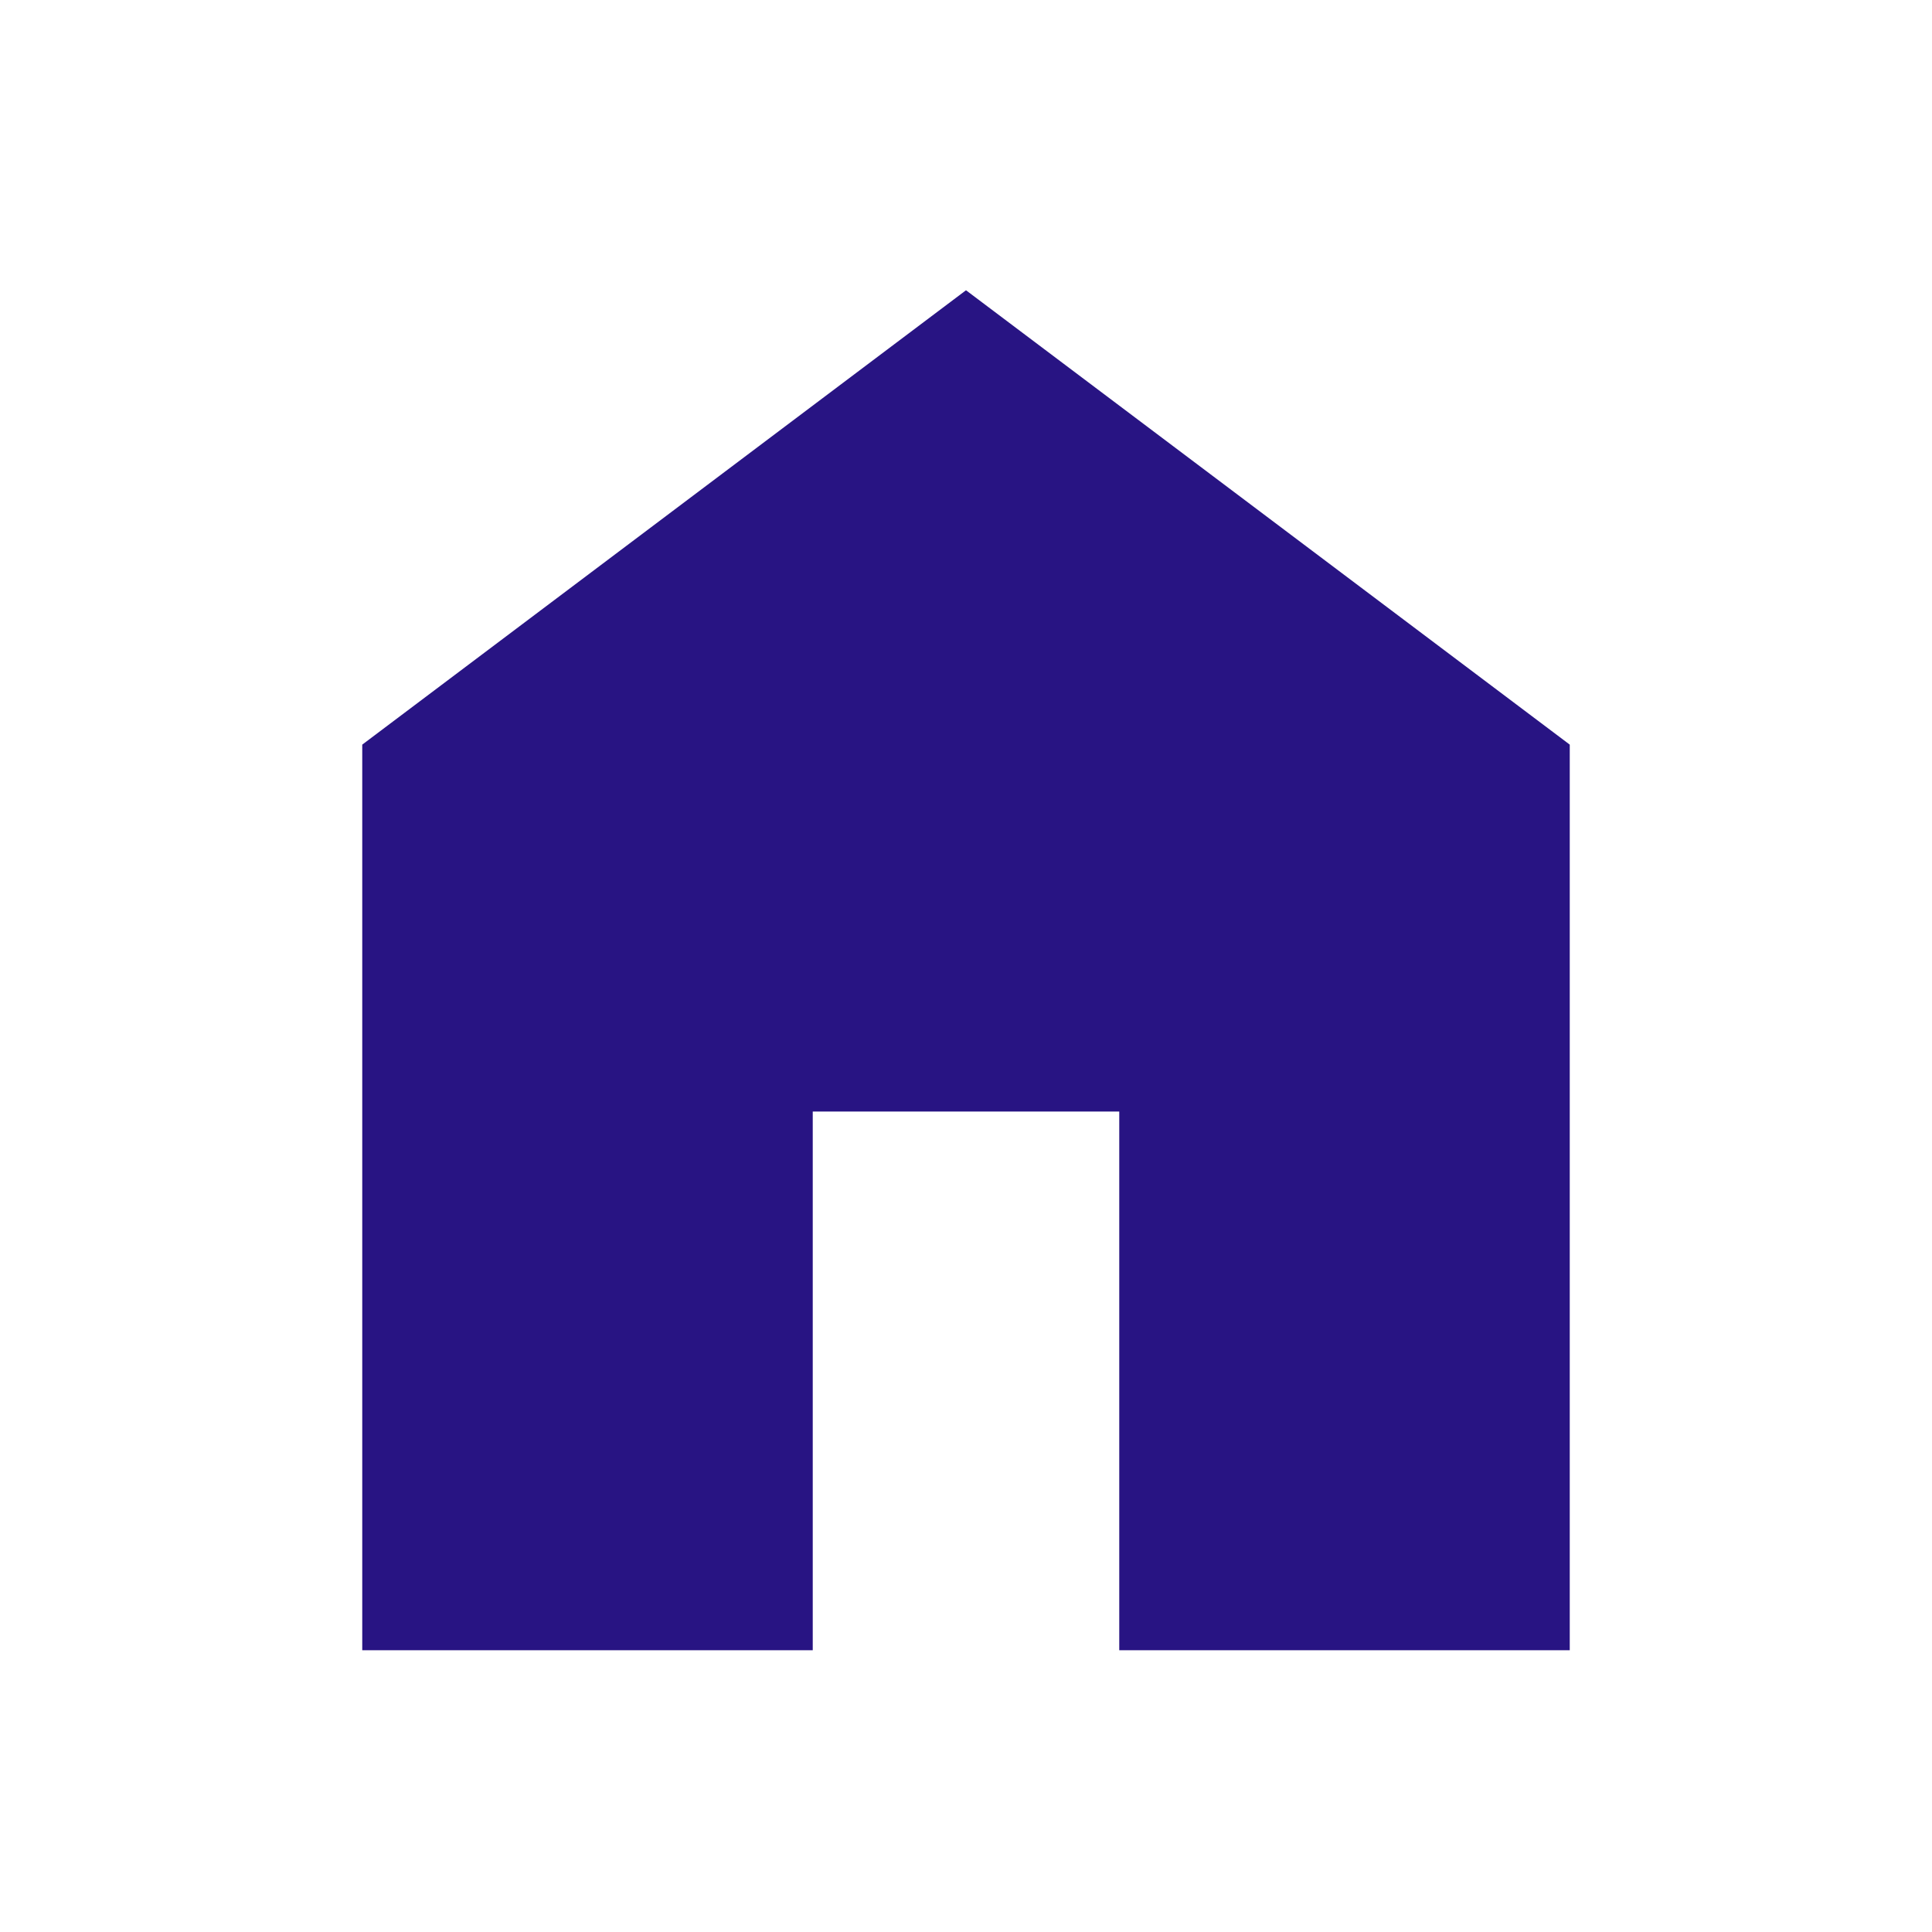
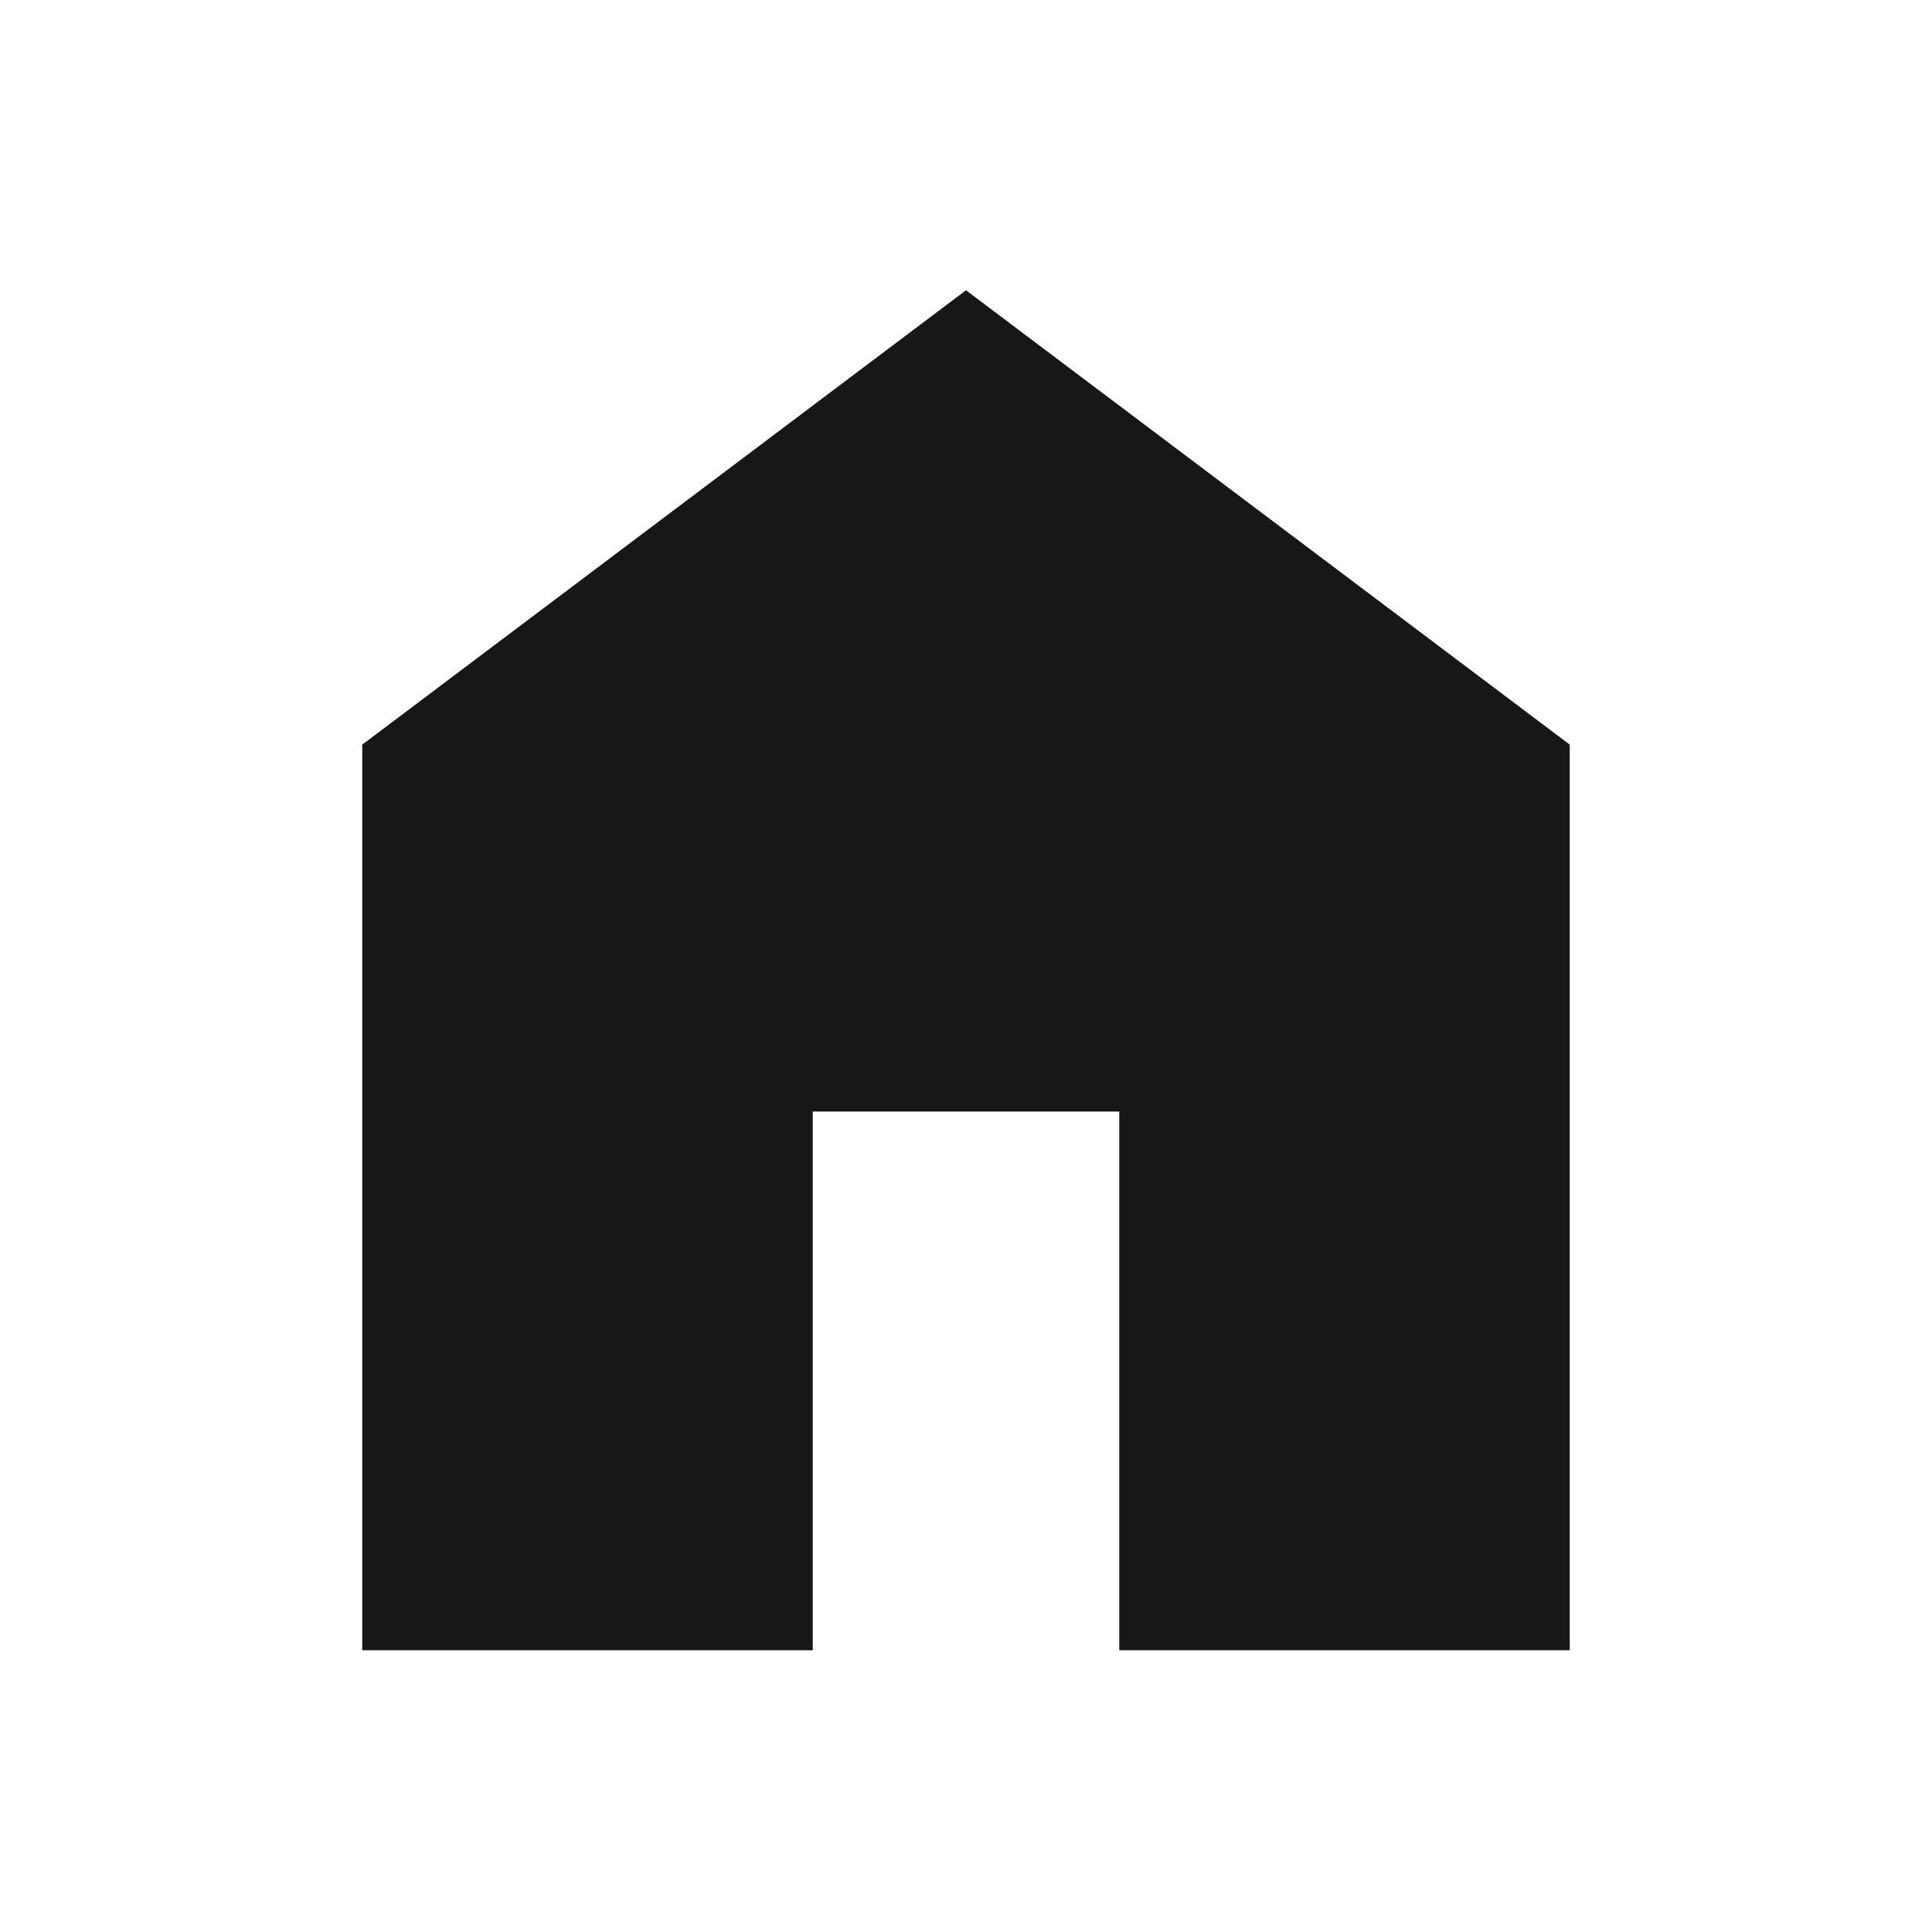
- <svg xmlns="http://www.w3.org/2000/svg" height="24px" viewBox="0 -960 960 960" width="24px" fill="#281483">
+ <svg xmlns="http://www.w3.org/2000/svg" height="24px" viewBox="0 -960 960 960" width="24px" fill="#171717">
  <path d="M180-140v-450l300-225.77L780-590v450H556.15v-267.69h-152.3V-140H180Z" />
</svg>
